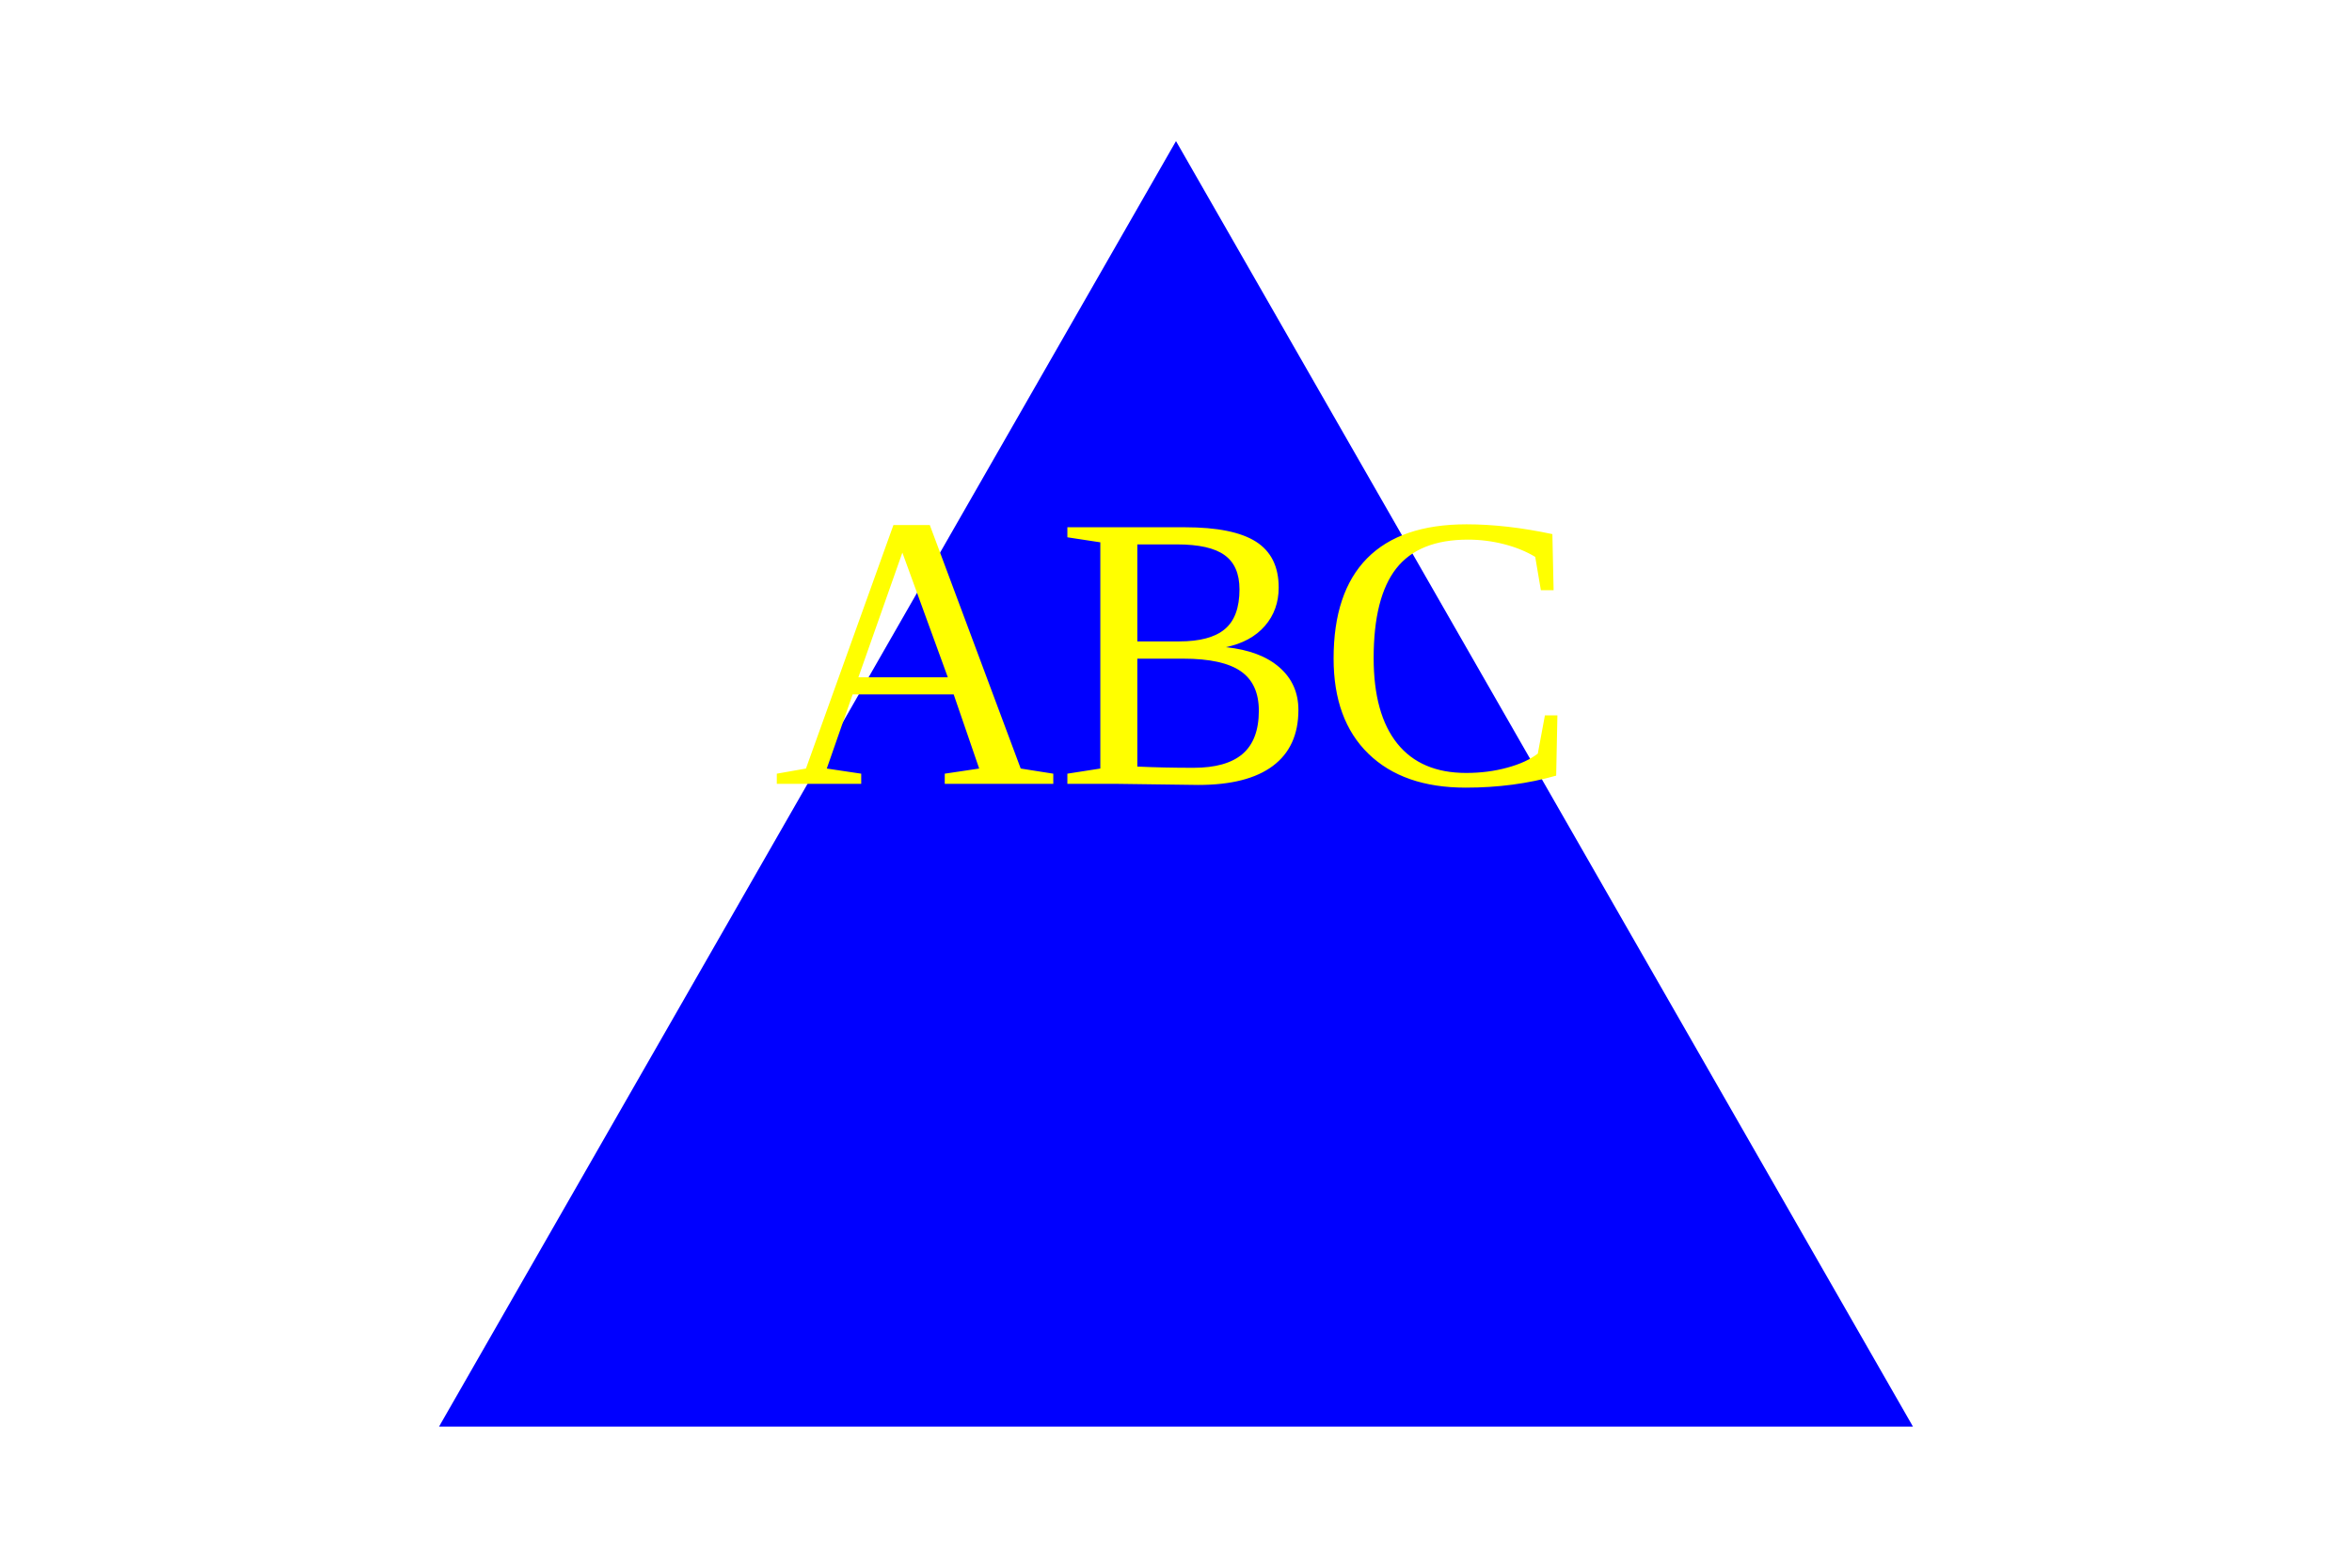
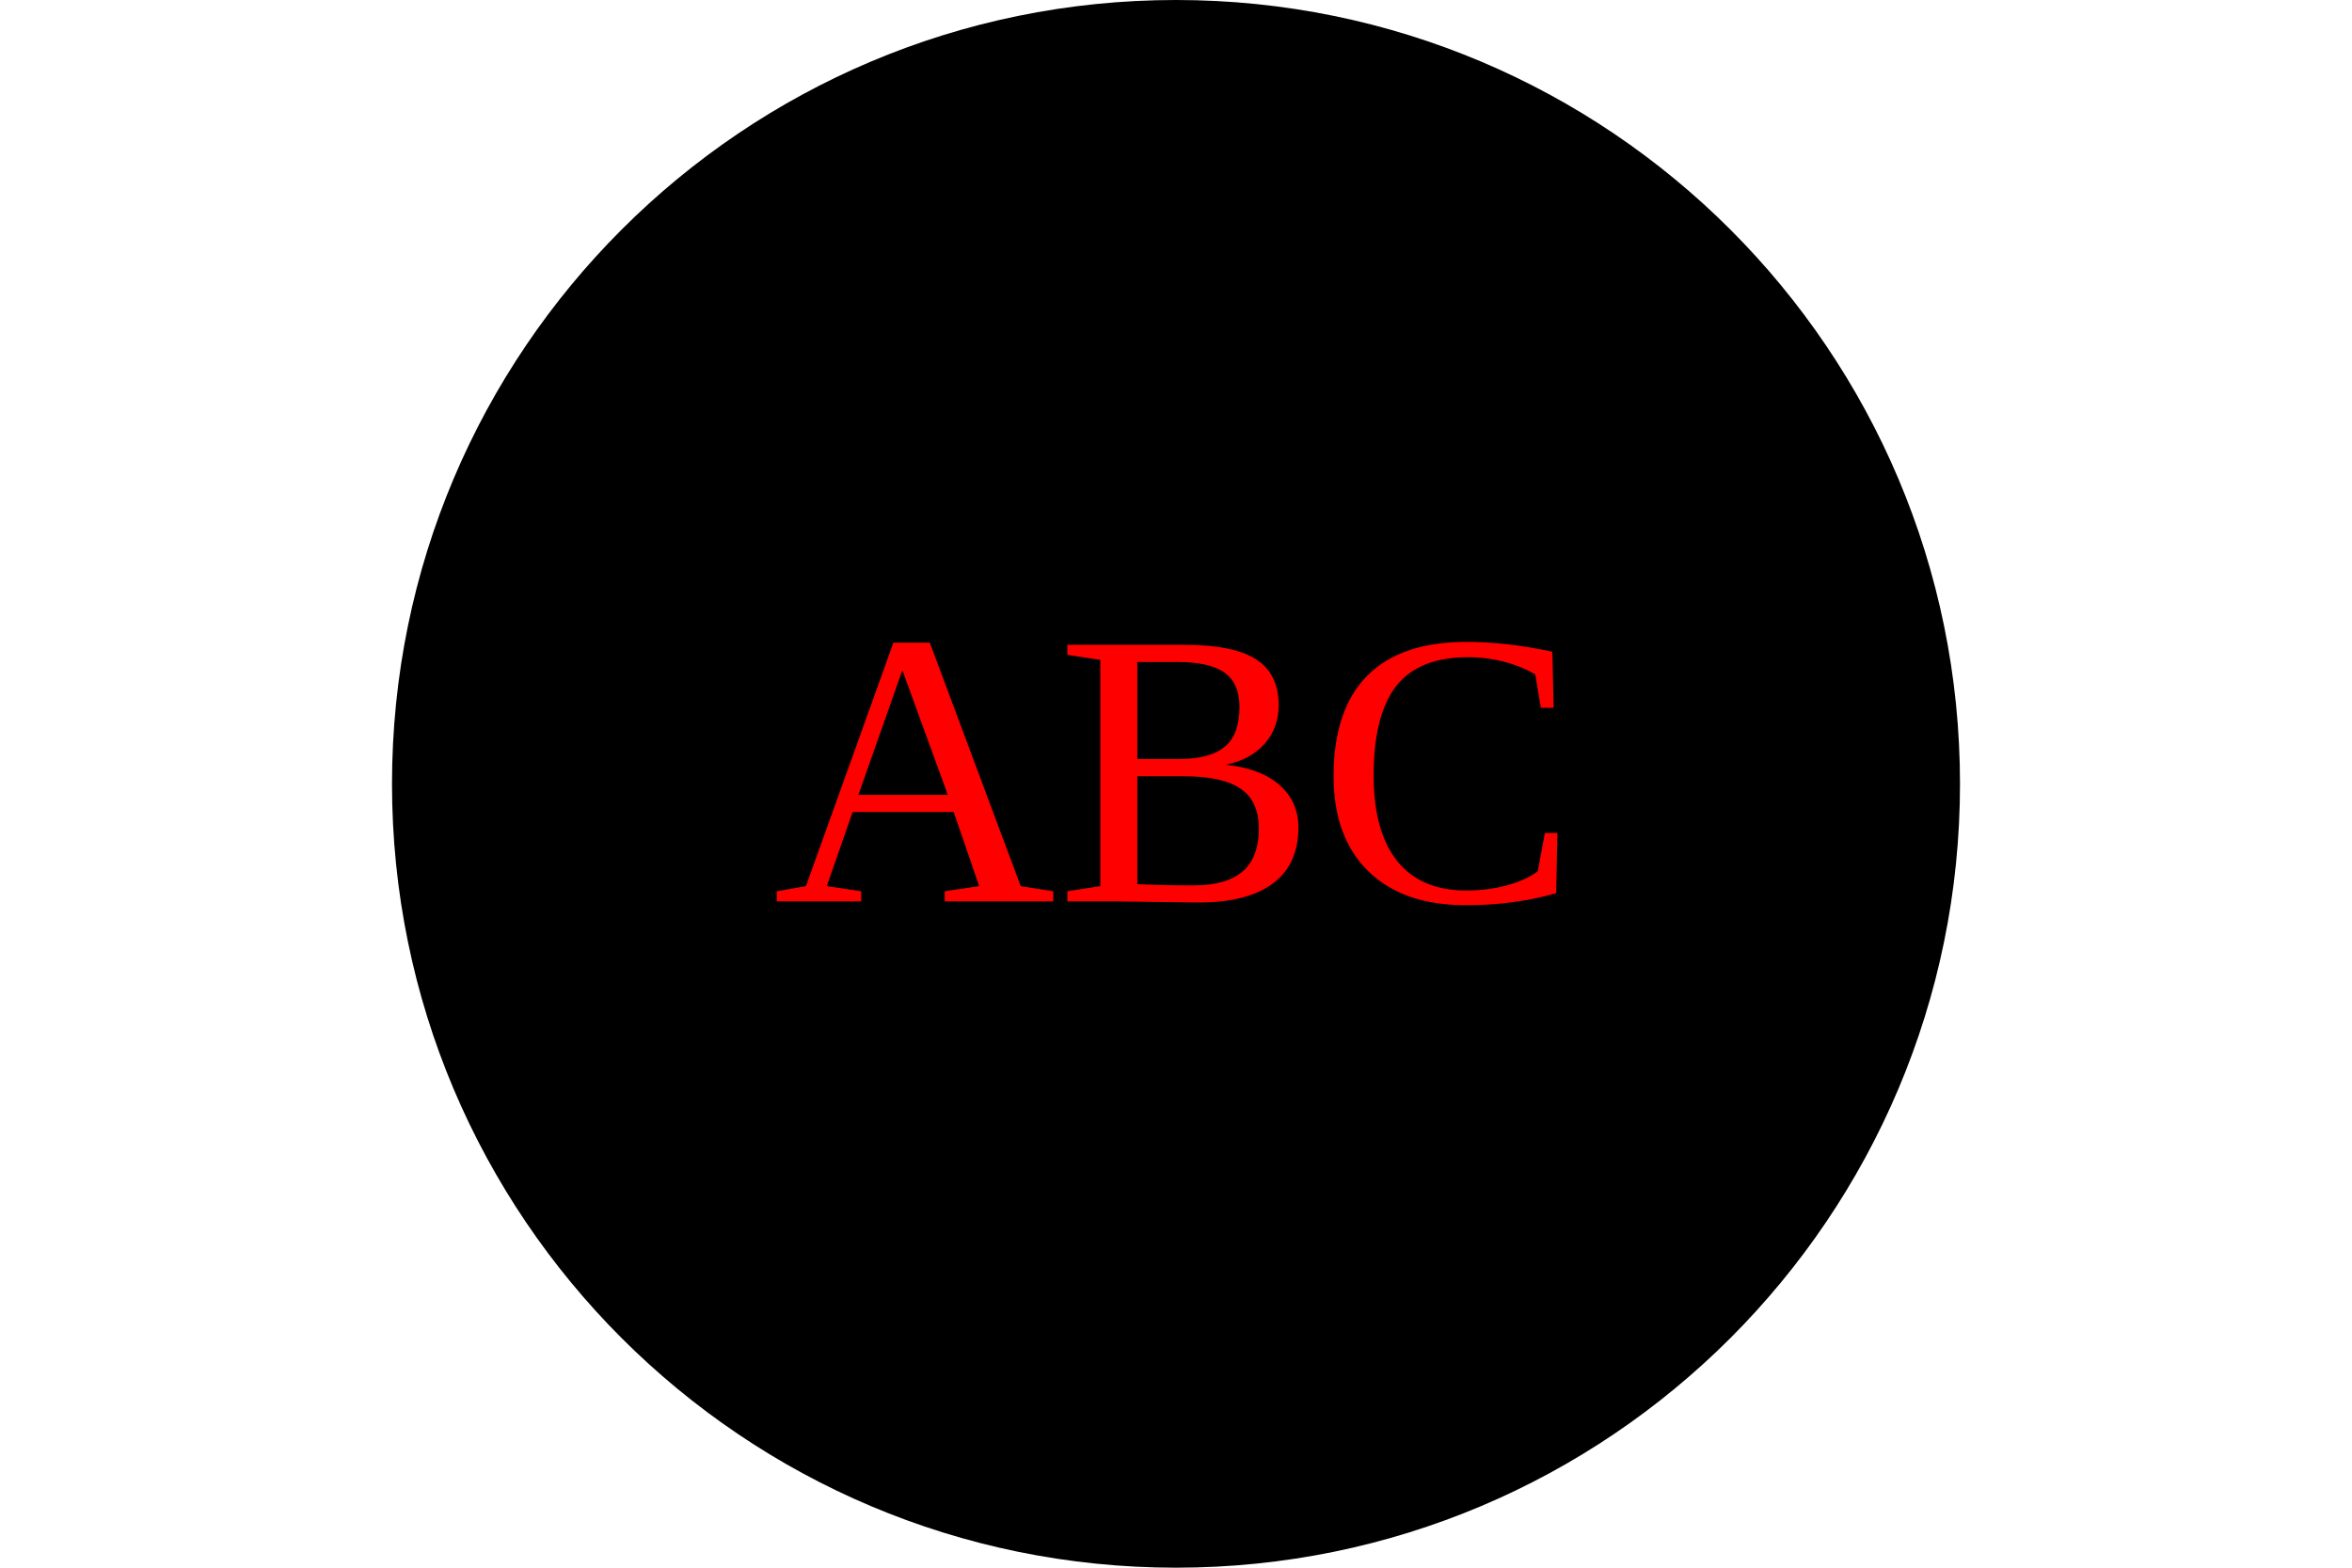
<svg width="300" height="200">
-   <polygon points="150, 18 244, 182 56, 182" fill="blue" />
-   <text x="150" y="100" text-anchor="middle" font-size="50" fill="yellow">ABC</text>
+   <circle r="100" cx="150" cy="100" fill="black" />
+   <text x="150" y="115" text-anchor="middle" font-size="50" fill="red">ABC</text>
</svg>
